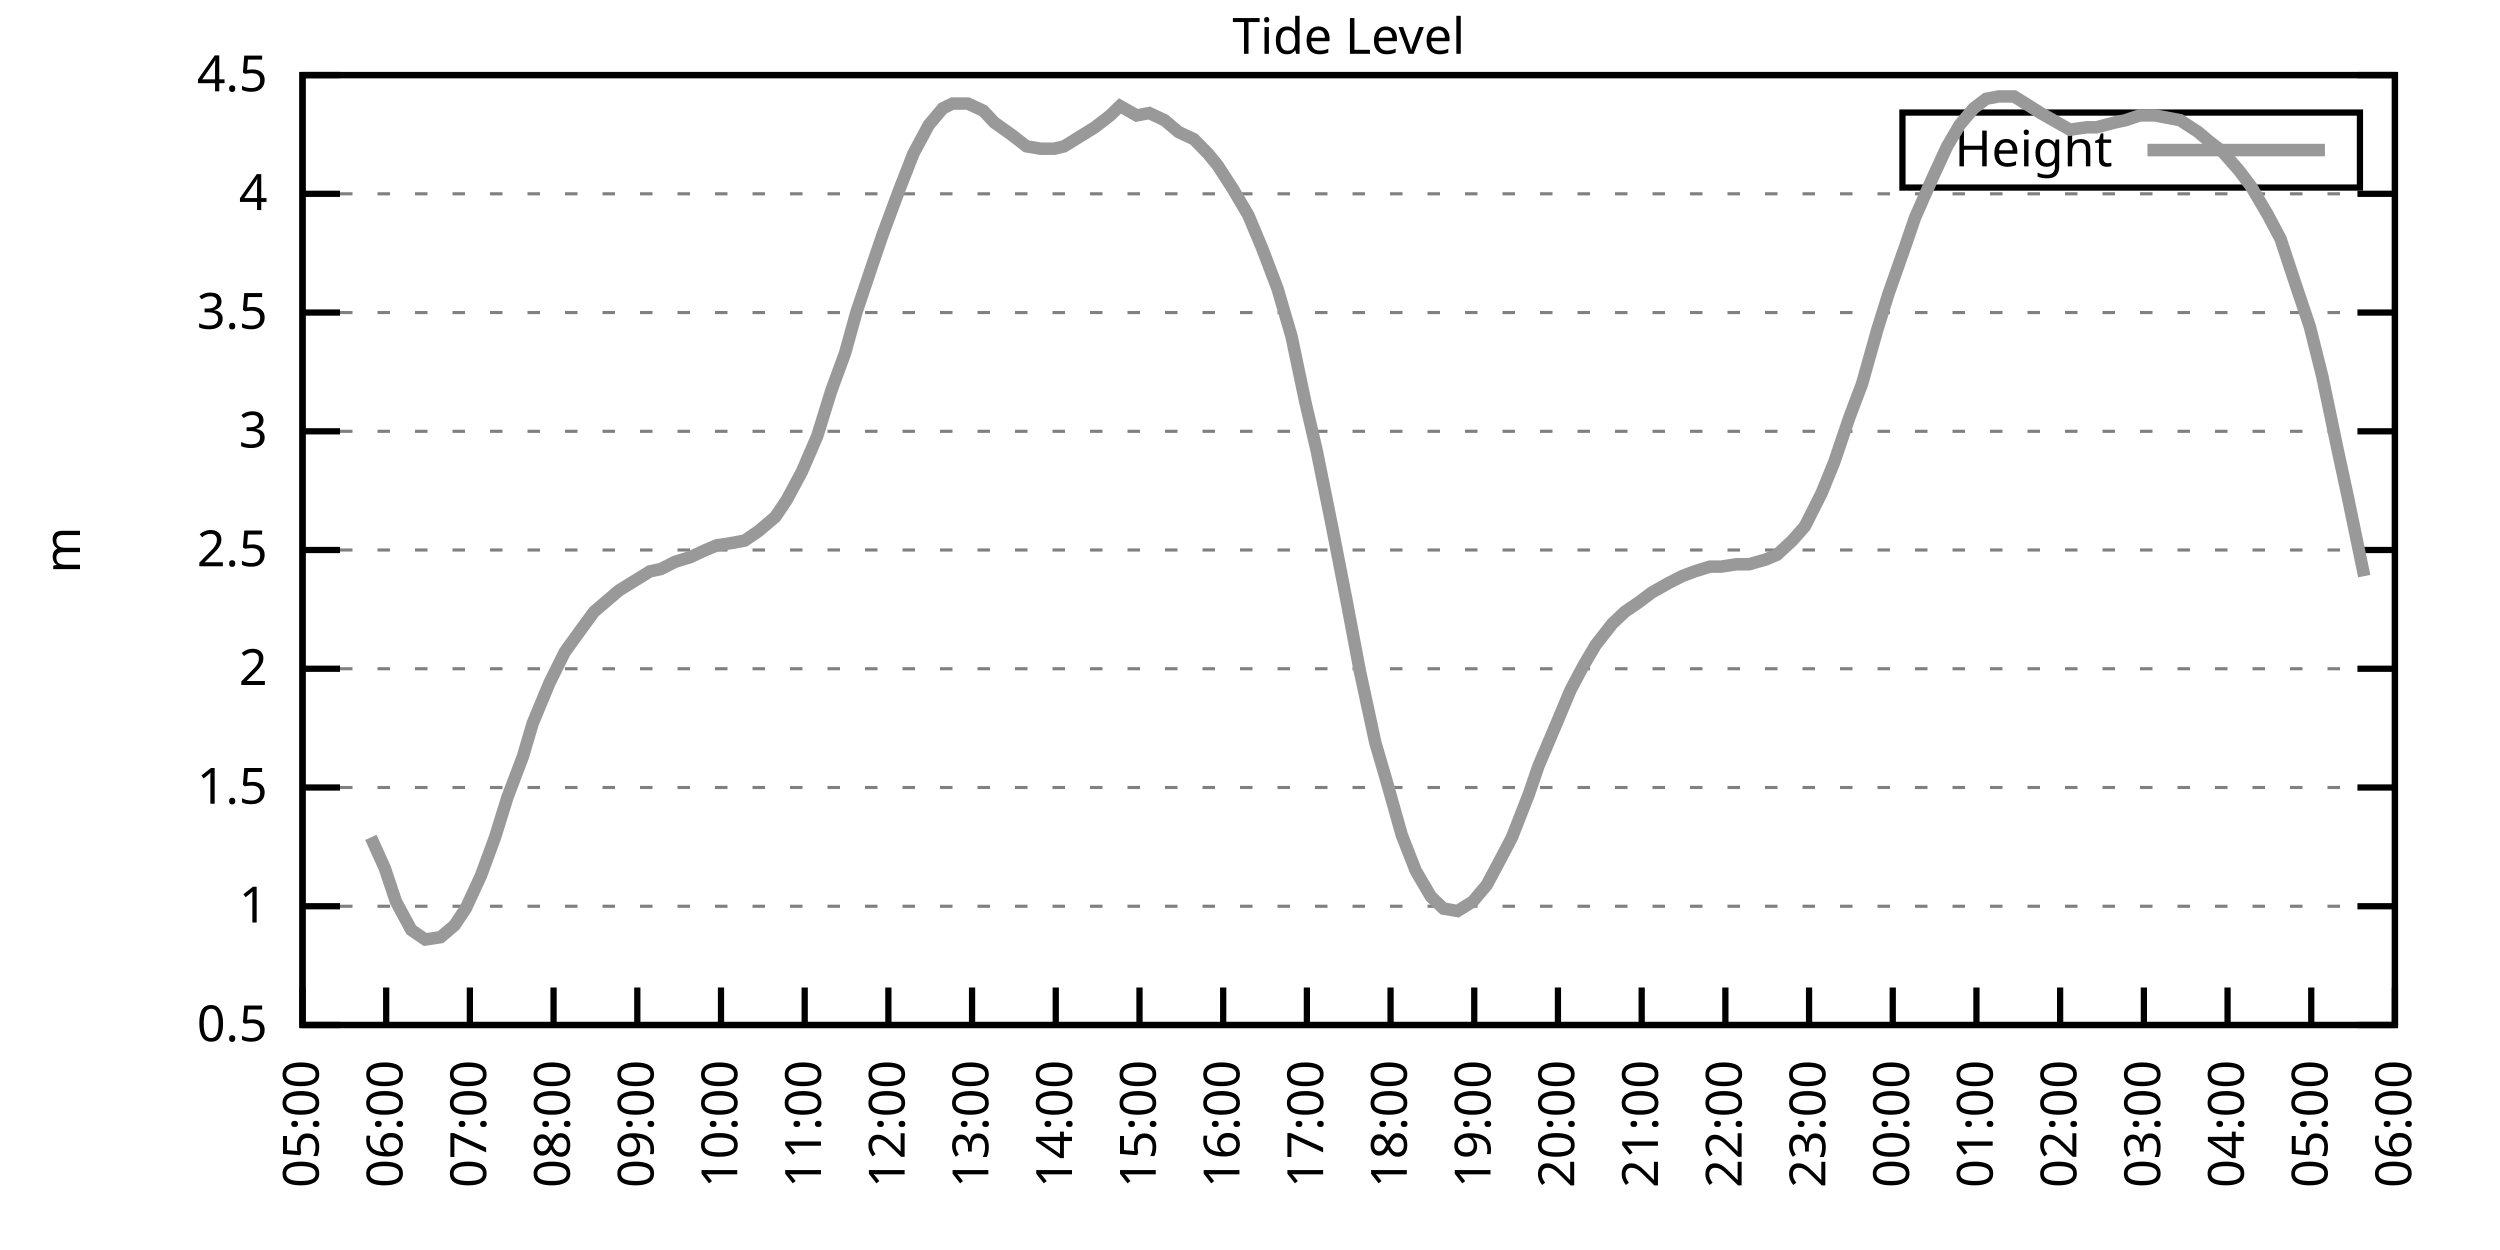
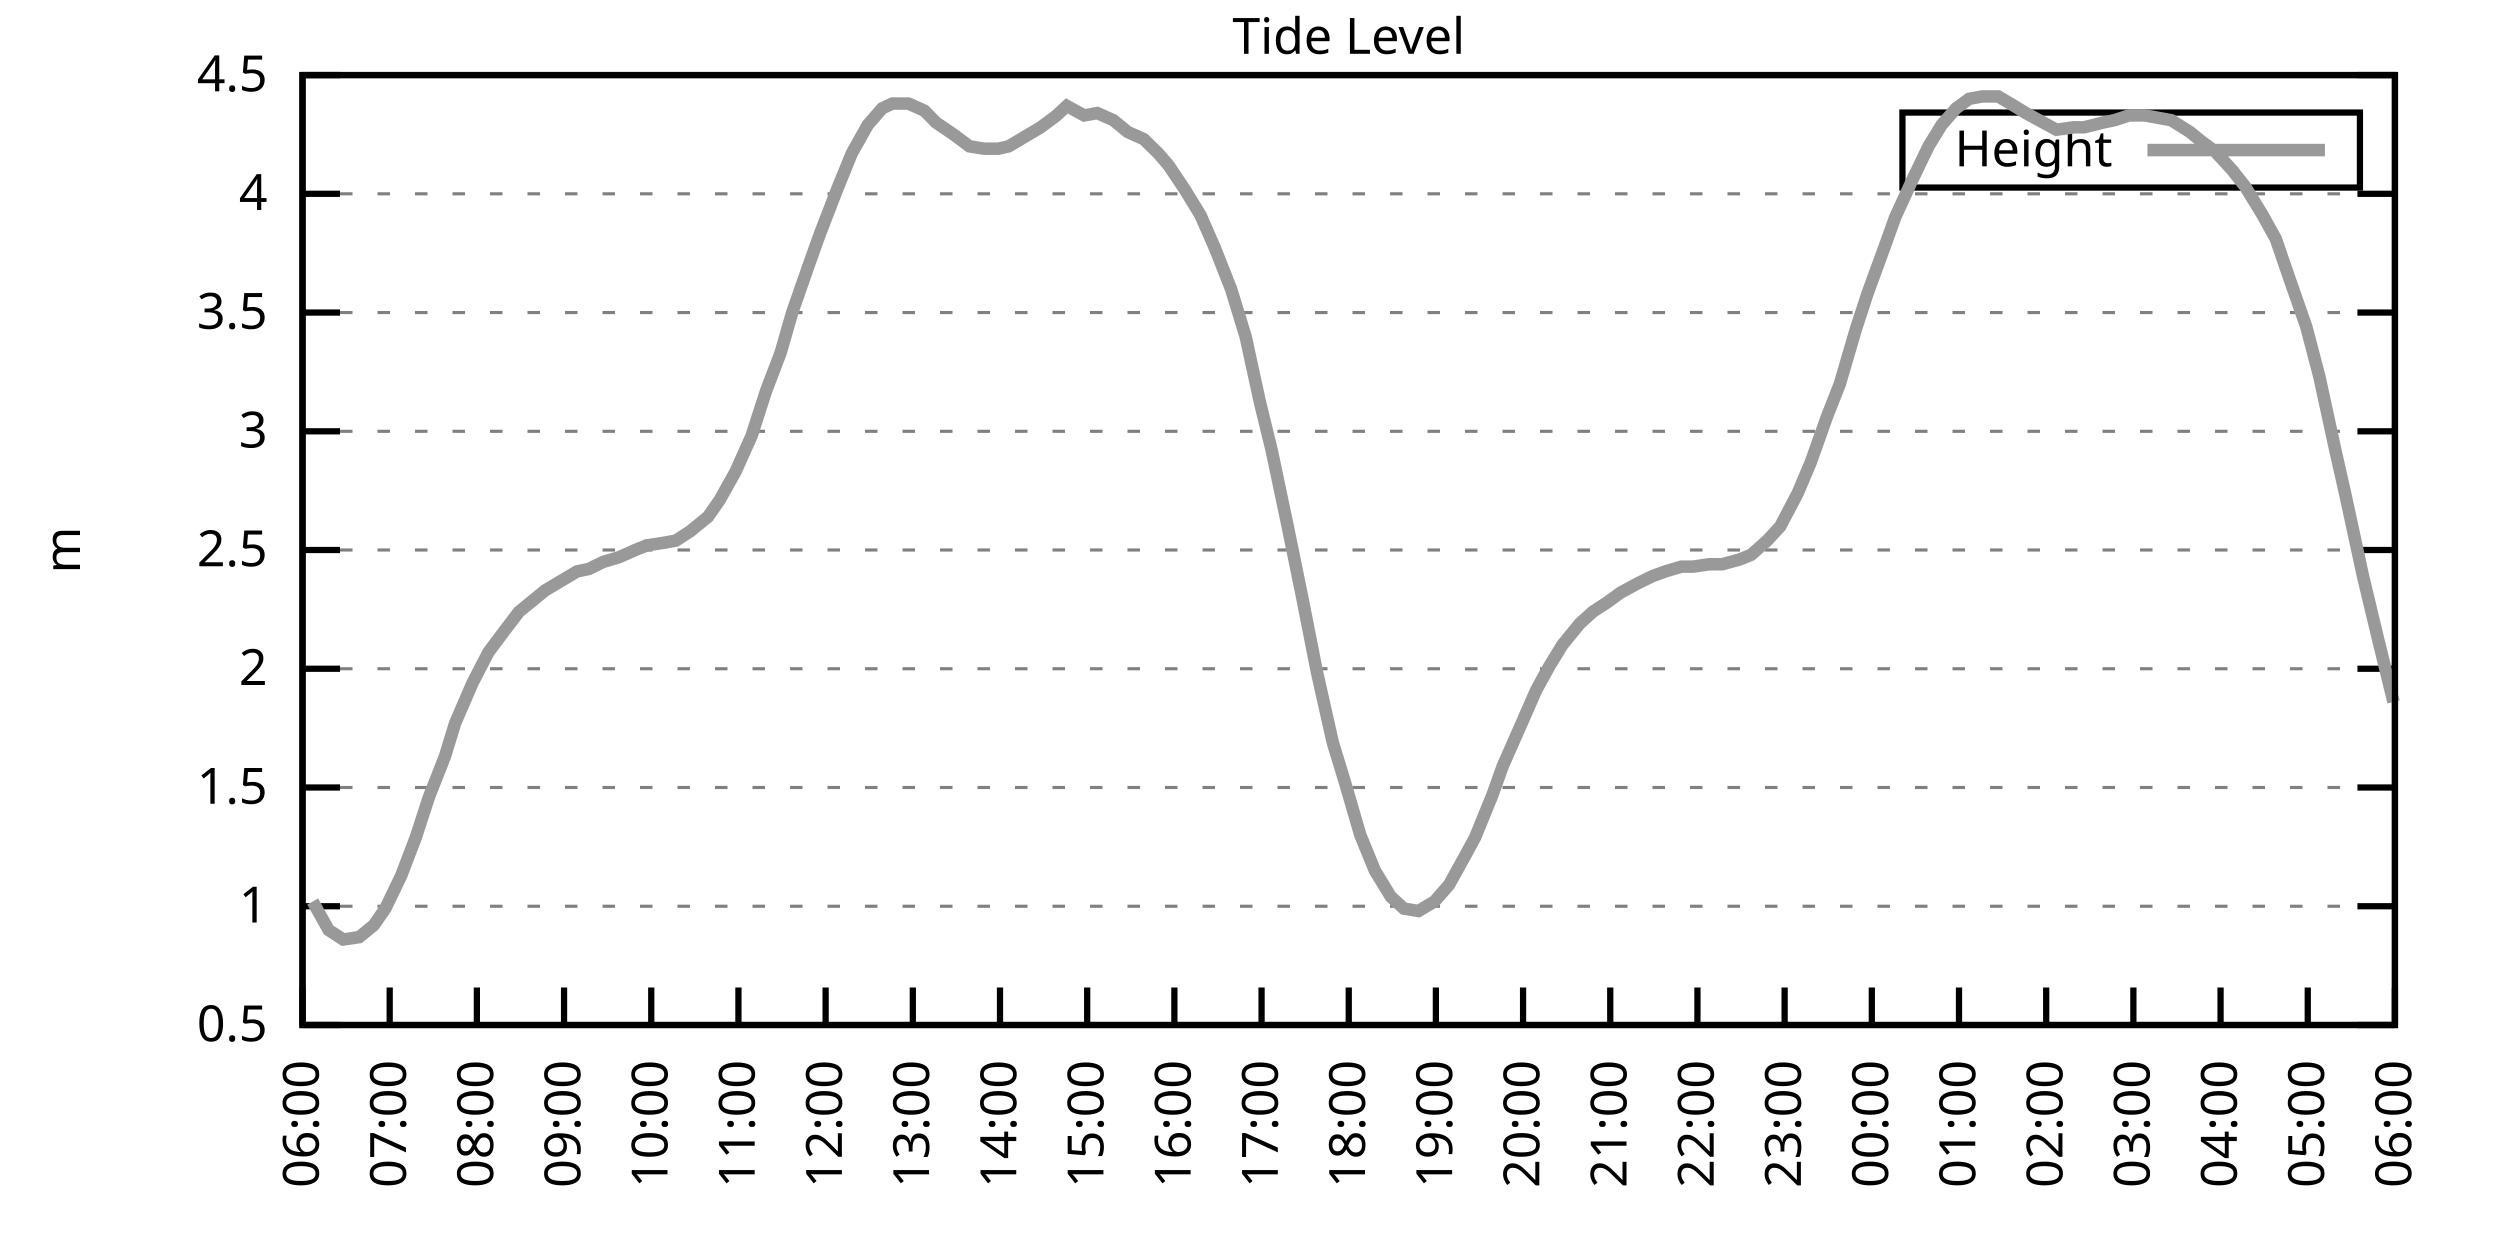
<svg xmlns="http://www.w3.org/2000/svg" xmlns:xlink="http://www.w3.org/1999/xlink" width="400" height="200" viewBox="0 0 400 200">
  <g id="gnuplot_canvas">
    <rect x="0" y="0" width="400" height="200" fill="none" />
    <defs>
      <circle id="gpDot" r="0.5" stroke-width="0.5" stroke="currentColor" />
      <path id="gpPt0" stroke-width="0.333" stroke="currentColor" d="M-1,0 h2 M0,-1 v2" />
      <path id="gpPt1" stroke-width="0.333" stroke="currentColor" d="M-1,-1 L1,1 M1,-1 L-1,1" />
      <path id="gpPt2" stroke-width="0.333" stroke="currentColor" d="M-1,0 L1,0 M0,-1 L0,1 M-1,-1 L1,1 M-1,1 L1,-1" />
      <rect id="gpPt3" stroke-width="0.333" stroke="currentColor" x="-1" y="-1" width="2" height="2" />
      <rect id="gpPt4" stroke-width="0.333" stroke="currentColor" fill="currentColor" x="-1" y="-1" width="2" height="2" />
      <circle id="gpPt5" stroke-width="0.333" stroke="currentColor" cx="0" cy="0" r="1" />
      <use xlink:href="#gpPt5" id="gpPt6" fill="currentColor" stroke="none" />
      <path id="gpPt7" stroke-width="0.333" stroke="currentColor" d="M0,-1.33 L-1.33,0.67 L1.33,0.67 z" />
      <use xlink:href="#gpPt7" id="gpPt8" fill="currentColor" stroke="none" />
      <use xlink:href="#gpPt7" id="gpPt9" stroke="currentColor" transform="rotate(180)" />
      <use xlink:href="#gpPt9" id="gpPt10" fill="currentColor" stroke="none" />
      <use xlink:href="#gpPt3" id="gpPt11" stroke="currentColor" transform="rotate(45)" />
      <use xlink:href="#gpPt11" id="gpPt12" fill="currentColor" stroke="none" />
      <path id="gpPt13" stroke-width="0.333" stroke="currentColor" d="M0,1.330 L1.265,0.411 L0.782,-1.067 L-0.782,-1.076 L-1.265,0.411 z" />
      <use xlink:href="#gpPt13" id="gpPt14" fill="currentColor" stroke="none" />
      <filter id="textbox" filterUnits="objectBoundingBox" x="0" y="0" height="1" width="1">
        <feFlood flood-color="white" flood-opacity="1" result="bgnd" />
        <feComposite in="SourceGraphic" in2="bgnd" operator="atop" />
      </filter>
      <filter id="greybox" filterUnits="objectBoundingBox" x="0" y="0" height="1" width="1">
        <feFlood flood-color="lightgrey" flood-opacity="1" result="grey" />
        <feComposite in="SourceGraphic" in2="grey" operator="atop" />
      </filter>
    </defs>
    <g fill="none" color="white" stroke="currentColor" stroke-width="1.00" stroke-linecap="butt" stroke-linejoin="miter">
</g>
    <g fill="none" color="black" stroke="currentColor" stroke-width="1.00" stroke-linecap="butt" stroke-linejoin="miter">
      <g stroke="none" shape-rendering="crispEdges">
        <polygon fill="rgb(255, 255, 255)" points="48.40,164.00 383.18,164.00 383.18,12.02 48.40,12.02 " />
      </g>
    </g>
    <g fill="none" color="black" stroke="currentColor" stroke-width="1.00" stroke-linecap="butt" stroke-linejoin="miter">
</g>
    <g fill="none" color="black" stroke="black" stroke-width="0.50" stroke-linecap="butt" stroke-linejoin="miter">
</g>
    <g fill="none" color="gray" stroke="currentColor" stroke-width="0.50" stroke-linecap="butt" stroke-linejoin="miter">
      <path stroke="gray" stroke-dasharray="2,4" class="gridline" d="M48.40,164.00 L383.19,164.00  " />
    </g>
    <g fill="none" color="gray" stroke="gray" stroke-width="1.00" stroke-linecap="butt" stroke-linejoin="miter">
</g>
    <g fill="none" color="black" stroke="currentColor" stroke-width="1.00" stroke-linecap="butt" stroke-linejoin="miter">
      <path stroke="black" d="M48.40,164.00 L54.40,164.00 M383.19,164.00 L377.19,164.00  " />
      <g transform="translate(42.80,166.60)" stroke="none" fill="black" font-family="Sans" font-size="8.00" text-anchor="end">
        <text>
          <tspan font-family="Sans"> 0.5</tspan>
        </text>
      </g>
    </g>
    <g fill="none" color="black" stroke="currentColor" stroke-width="1.00" stroke-linecap="butt" stroke-linejoin="miter">
</g>
    <g fill="none" color="black" stroke="black" stroke-width="0.50" stroke-linecap="butt" stroke-linejoin="miter">
</g>
    <g fill="none" color="gray" stroke="currentColor" stroke-width="0.50" stroke-linecap="butt" stroke-linejoin="miter">
      <path stroke="gray" stroke-dasharray="2,4" class="gridline" d="M48.40,145.00 L383.19,145.00  " />
    </g>
    <g fill="none" color="gray" stroke="gray" stroke-width="1.00" stroke-linecap="butt" stroke-linejoin="miter">
</g>
    <g fill="none" color="black" stroke="currentColor" stroke-width="1.00" stroke-linecap="butt" stroke-linejoin="miter">
      <path stroke="black" d="M48.40,145.00 L54.40,145.00 M383.19,145.00 L377.19,145.00  " />
      <g transform="translate(42.80,147.60)" stroke="none" fill="black" font-family="Sans" font-size="8.00" text-anchor="end">
        <text>
          <tspan font-family="Sans"> 1</tspan>
        </text>
      </g>
    </g>
    <g fill="none" color="black" stroke="currentColor" stroke-width="1.00" stroke-linecap="butt" stroke-linejoin="miter">
</g>
    <g fill="none" color="black" stroke="black" stroke-width="0.50" stroke-linecap="butt" stroke-linejoin="miter">
</g>
    <g fill="none" color="gray" stroke="currentColor" stroke-width="0.50" stroke-linecap="butt" stroke-linejoin="miter">
      <path stroke="gray" stroke-dasharray="2,4" class="gridline" d="M48.40,126.00 L383.19,126.00  " />
    </g>
    <g fill="none" color="gray" stroke="gray" stroke-width="1.00" stroke-linecap="butt" stroke-linejoin="miter">
</g>
    <g fill="none" color="black" stroke="currentColor" stroke-width="1.00" stroke-linecap="butt" stroke-linejoin="miter">
      <path stroke="black" d="M48.40,126.00 L54.40,126.00 M383.19,126.00 L377.19,126.00  " />
      <g transform="translate(42.80,128.60)" stroke="none" fill="black" font-family="Sans" font-size="8.00" text-anchor="end">
        <text>
          <tspan font-family="Sans"> 1.5</tspan>
        </text>
      </g>
    </g>
    <g fill="none" color="black" stroke="currentColor" stroke-width="1.00" stroke-linecap="butt" stroke-linejoin="miter">
</g>
    <g fill="none" color="black" stroke="black" stroke-width="0.50" stroke-linecap="butt" stroke-linejoin="miter">
</g>
    <g fill="none" color="gray" stroke="currentColor" stroke-width="0.50" stroke-linecap="butt" stroke-linejoin="miter">
      <path stroke="gray" stroke-dasharray="2,4" class="gridline" d="M48.40,107.00 L383.19,107.00  " />
    </g>
    <g fill="none" color="gray" stroke="gray" stroke-width="1.00" stroke-linecap="butt" stroke-linejoin="miter">
</g>
    <g fill="none" color="black" stroke="currentColor" stroke-width="1.00" stroke-linecap="butt" stroke-linejoin="miter">
      <path stroke="black" d="M48.40,107.00 L54.40,107.00 M383.19,107.00 L377.19,107.00  " />
      <g transform="translate(42.80,109.60)" stroke="none" fill="black" font-family="Sans" font-size="8.00" text-anchor="end">
        <text>
          <tspan font-family="Sans"> 2</tspan>
        </text>
      </g>
    </g>
    <g fill="none" color="black" stroke="currentColor" stroke-width="1.00" stroke-linecap="butt" stroke-linejoin="miter">
</g>
    <g fill="none" color="black" stroke="black" stroke-width="0.50" stroke-linecap="butt" stroke-linejoin="miter">
</g>
    <g fill="none" color="gray" stroke="currentColor" stroke-width="0.50" stroke-linecap="butt" stroke-linejoin="miter">
      <path stroke="gray" stroke-dasharray="2,4" class="gridline" d="M48.40,88.00 L383.19,88.00  " />
    </g>
    <g fill="none" color="gray" stroke="gray" stroke-width="1.00" stroke-linecap="butt" stroke-linejoin="miter">
</g>
    <g fill="none" color="black" stroke="currentColor" stroke-width="1.00" stroke-linecap="butt" stroke-linejoin="miter">
      <path stroke="black" d="M48.40,88.00 L54.40,88.00 M383.19,88.00 L377.19,88.00  " />
      <g transform="translate(42.80,90.60)" stroke="none" fill="black" font-family="Sans" font-size="8.00" text-anchor="end">
        <text>
          <tspan font-family="Sans"> 2.5</tspan>
        </text>
      </g>
    </g>
    <g fill="none" color="black" stroke="currentColor" stroke-width="1.00" stroke-linecap="butt" stroke-linejoin="miter">
</g>
    <g fill="none" color="black" stroke="black" stroke-width="0.50" stroke-linecap="butt" stroke-linejoin="miter">
</g>
    <g fill="none" color="gray" stroke="currentColor" stroke-width="0.50" stroke-linecap="butt" stroke-linejoin="miter">
      <path stroke="gray" stroke-dasharray="2,4" class="gridline" d="M48.40,69.01 L383.19,69.01  " />
    </g>
    <g fill="none" color="gray" stroke="gray" stroke-width="1.00" stroke-linecap="butt" stroke-linejoin="miter">
</g>
    <g fill="none" color="black" stroke="currentColor" stroke-width="1.00" stroke-linecap="butt" stroke-linejoin="miter">
      <path stroke="black" d="M48.40,69.01 L54.40,69.01 M383.19,69.01 L377.19,69.01  " />
      <g transform="translate(42.80,71.61)" stroke="none" fill="black" font-family="Sans" font-size="8.00" text-anchor="end">
        <text>
          <tspan font-family="Sans"> 3</tspan>
        </text>
      </g>
    </g>
    <g fill="none" color="black" stroke="currentColor" stroke-width="1.00" stroke-linecap="butt" stroke-linejoin="miter">
</g>
    <g fill="none" color="black" stroke="black" stroke-width="0.50" stroke-linecap="butt" stroke-linejoin="miter">
</g>
    <g fill="none" color="gray" stroke="currentColor" stroke-width="0.50" stroke-linecap="butt" stroke-linejoin="miter">
      <path stroke="gray" stroke-dasharray="2,4" class="gridline" d="M48.40,50.01 L383.19,50.01  " />
    </g>
    <g fill="none" color="gray" stroke="gray" stroke-width="1.00" stroke-linecap="butt" stroke-linejoin="miter">
</g>
    <g fill="none" color="black" stroke="currentColor" stroke-width="1.00" stroke-linecap="butt" stroke-linejoin="miter">
      <path stroke="black" d="M48.40,50.01 L54.40,50.01 M383.19,50.01 L377.19,50.01  " />
      <g transform="translate(42.80,52.61)" stroke="none" fill="black" font-family="Sans" font-size="8.00" text-anchor="end">
        <text>
          <tspan font-family="Sans"> 3.5</tspan>
        </text>
      </g>
    </g>
    <g fill="none" color="black" stroke="currentColor" stroke-width="1.00" stroke-linecap="butt" stroke-linejoin="miter">
</g>
    <g fill="none" color="black" stroke="black" stroke-width="0.50" stroke-linecap="butt" stroke-linejoin="miter">
</g>
    <g fill="none" color="gray" stroke="currentColor" stroke-width="0.50" stroke-linecap="butt" stroke-linejoin="miter">
      <path stroke="gray" stroke-dasharray="2,4" class="gridline" d="M48.40,31.01 L383.19,31.01  " />
    </g>
    <g fill="none" color="gray" stroke="gray" stroke-width="1.00" stroke-linecap="butt" stroke-linejoin="miter">
</g>
    <g fill="none" color="black" stroke="currentColor" stroke-width="1.00" stroke-linecap="butt" stroke-linejoin="miter">
      <path stroke="black" d="M48.40,31.01 L54.40,31.01 M383.19,31.01 L377.19,31.01  " />
      <g transform="translate(42.80,33.61)" stroke="none" fill="black" font-family="Sans" font-size="8.00" text-anchor="end">
        <text>
          <tspan font-family="Sans"> 4</tspan>
        </text>
      </g>
    </g>
    <g fill="none" color="black" stroke="currentColor" stroke-width="1.00" stroke-linecap="butt" stroke-linejoin="miter">
</g>
    <g fill="none" color="black" stroke="black" stroke-width="0.50" stroke-linecap="butt" stroke-linejoin="miter">
</g>
    <g fill="none" color="gray" stroke="currentColor" stroke-width="0.50" stroke-linecap="butt" stroke-linejoin="miter">
      <path stroke="gray" stroke-dasharray="2,4" class="gridline" d="M48.40,12.01 L383.19,12.01  " />
    </g>
    <g fill="none" color="gray" stroke="gray" stroke-width="1.00" stroke-linecap="butt" stroke-linejoin="miter">
</g>
    <g fill="none" color="black" stroke="currentColor" stroke-width="1.00" stroke-linecap="butt" stroke-linejoin="miter">
      <path stroke="black" d="M48.40,12.01 L54.40,12.01 M383.19,12.01 L377.19,12.01  " />
      <g transform="translate(42.80,14.61)" stroke="none" fill="black" font-family="Sans" font-size="8.00" text-anchor="end">
        <text>
          <tspan font-family="Sans"> 4.5</tspan>
        </text>
      </g>
    </g>
    <g fill="none" color="black" stroke="currentColor" stroke-width="1.00" stroke-linecap="butt" stroke-linejoin="miter">
      <path stroke="black" d="M48.40,164.00 L48.40,158.00  " />
      <g transform="translate(51.00,169.60) rotate(270.00)" stroke="none" fill="black" font-family="Sans" font-size="8.00" text-anchor="end">
        <text>
-           <tspan font-family="Sans">05:00</tspan>
-         </text>
-       </g>
-     </g>
-     <g fill="none" color="black" stroke="currentColor" stroke-width="1.00" stroke-linecap="butt" stroke-linejoin="miter">
-       <path stroke="black" d="M61.79,164.00 L61.79,158.00  " />
-       <g transform="translate(64.39,169.60) rotate(270.00)" stroke="none" fill="black" font-family="Sans" font-size="8.00" text-anchor="end">
-         <text>
          <tspan font-family="Sans">06:00</tspan>
        </text>
      </g>
    </g>
    <g fill="none" color="black" stroke="currentColor" stroke-width="1.00" stroke-linecap="butt" stroke-linejoin="miter">
-       <path stroke="black" d="M75.18,164.00 L75.18,158.00  " />
-       <g transform="translate(77.78,169.60) rotate(270.00)" stroke="none" fill="black" font-family="Sans" font-size="8.00" text-anchor="end">
+       <path stroke="black" d="M62.35,164.00 L62.35,158.00  " />
+       <g transform="translate(64.95,169.60) rotate(270.00)" stroke="none" fill="black" font-family="Sans" font-size="8.00" text-anchor="end">
        <text>
          <tspan font-family="Sans">07:00</tspan>
        </text>
      </g>
    </g>
    <g fill="none" color="black" stroke="currentColor" stroke-width="1.00" stroke-linecap="butt" stroke-linejoin="miter">
-       <path stroke="black" d="M88.57,164.00 L88.57,158.00  " />
-       <g transform="translate(91.17,169.60) rotate(270.00)" stroke="none" fill="black" font-family="Sans" font-size="8.00" text-anchor="end">
+       <path stroke="black" d="M76.30,164.00 L76.30,158.00  " />
+       <g transform="translate(78.90,169.60) rotate(270.00)" stroke="none" fill="black" font-family="Sans" font-size="8.00" text-anchor="end">
        <text>
          <tspan font-family="Sans">08:00</tspan>
        </text>
      </g>
    </g>
    <g fill="none" color="black" stroke="currentColor" stroke-width="1.00" stroke-linecap="butt" stroke-linejoin="miter">
-       <path stroke="black" d="M101.97,164.00 L101.97,158.00  " />
-       <g transform="translate(104.57,169.60) rotate(270.00)" stroke="none" fill="black" font-family="Sans" font-size="8.00" text-anchor="end">
+       <path stroke="black" d="M90.25,164.00 L90.25,158.00  " />
+       <g transform="translate(92.85,169.60) rotate(270.00)" stroke="none" fill="black" font-family="Sans" font-size="8.00" text-anchor="end">
        <text>
          <tspan font-family="Sans">09:00</tspan>
        </text>
      </g>
    </g>
    <g fill="none" color="black" stroke="currentColor" stroke-width="1.00" stroke-linecap="butt" stroke-linejoin="miter">
-       <path stroke="black" d="M115.36,164.00 L115.36,158.00  " />
-       <g transform="translate(117.96,169.60) rotate(270.00)" stroke="none" fill="black" font-family="Sans" font-size="8.00" text-anchor="end">
+       <path stroke="black" d="M104.20,164.00 L104.20,158.00  " />
+       <g transform="translate(106.80,169.60) rotate(270.00)" stroke="none" fill="black" font-family="Sans" font-size="8.00" text-anchor="end">
        <text>
          <tspan font-family="Sans">10:00</tspan>
        </text>
      </g>
    </g>
    <g fill="none" color="black" stroke="currentColor" stroke-width="1.00" stroke-linecap="butt" stroke-linejoin="miter">
-       <path stroke="black" d="M128.75,164.00 L128.75,158.00  " />
-       <g transform="translate(131.35,169.60) rotate(270.00)" stroke="none" fill="black" font-family="Sans" font-size="8.00" text-anchor="end">
+       <path stroke="black" d="M118.15,164.00 L118.15,158.00  " />
+       <g transform="translate(120.75,169.60) rotate(270.00)" stroke="none" fill="black" font-family="Sans" font-size="8.00" text-anchor="end">
        <text>
          <tspan font-family="Sans">11:00</tspan>
        </text>
      </g>
    </g>
    <g fill="none" color="black" stroke="currentColor" stroke-width="1.00" stroke-linecap="butt" stroke-linejoin="miter">
-       <path stroke="black" d="M142.14,164.00 L142.14,158.00  " />
-       <g transform="translate(144.74,169.60) rotate(270.00)" stroke="none" fill="black" font-family="Sans" font-size="8.00" text-anchor="end">
+       <path stroke="black" d="M132.10,164.00 L132.10,158.00  " />
+       <g transform="translate(134.70,169.60) rotate(270.00)" stroke="none" fill="black" font-family="Sans" font-size="8.00" text-anchor="end">
        <text>
          <tspan font-family="Sans">12:00</tspan>
        </text>
      </g>
    </g>
    <g fill="none" color="black" stroke="currentColor" stroke-width="1.00" stroke-linecap="butt" stroke-linejoin="miter">
-       <path stroke="black" d="M155.53,164.00 L155.53,158.00  " />
-       <g transform="translate(158.13,169.60) rotate(270.00)" stroke="none" fill="black" font-family="Sans" font-size="8.00" text-anchor="end">
+       <path stroke="black" d="M146.05,164.00 L146.05,158.00  " />
+       <g transform="translate(148.65,169.60) rotate(270.00)" stroke="none" fill="black" font-family="Sans" font-size="8.00" text-anchor="end">
        <text>
          <tspan font-family="Sans">13:00</tspan>
        </text>
      </g>
    </g>
    <g fill="none" color="black" stroke="currentColor" stroke-width="1.00" stroke-linecap="butt" stroke-linejoin="miter">
-       <path stroke="black" d="M168.92,164.00 L168.92,158.00  " />
-       <g transform="translate(171.52,169.60) rotate(270.00)" stroke="none" fill="black" font-family="Sans" font-size="8.00" text-anchor="end">
+       <path stroke="black" d="M160.00,164.00 L160.00,158.00  " />
+       <g transform="translate(162.60,169.60) rotate(270.00)" stroke="none" fill="black" font-family="Sans" font-size="8.00" text-anchor="end">
        <text>
          <tspan font-family="Sans">14:00</tspan>
        </text>
      </g>
    </g>
    <g fill="none" color="black" stroke="currentColor" stroke-width="1.00" stroke-linecap="butt" stroke-linejoin="miter">
-       <path stroke="black" d="M182.32,164.00 L182.32,158.00  " />
-       <g transform="translate(184.92,169.60) rotate(270.00)" stroke="none" fill="black" font-family="Sans" font-size="8.00" text-anchor="end">
+       <path stroke="black" d="M173.95,164.00 L173.95,158.00  " />
+       <g transform="translate(176.55,169.60) rotate(270.00)" stroke="none" fill="black" font-family="Sans" font-size="8.00" text-anchor="end">
        <text>
          <tspan font-family="Sans">15:00</tspan>
        </text>
      </g>
    </g>
    <g fill="none" color="black" stroke="currentColor" stroke-width="1.00" stroke-linecap="butt" stroke-linejoin="miter">
-       <path stroke="black" d="M195.71,164.00 L195.71,158.00  " />
-       <g transform="translate(198.31,169.60) rotate(270.00)" stroke="none" fill="black" font-family="Sans" font-size="8.00" text-anchor="end">
+       <path stroke="black" d="M187.90,164.00 L187.90,158.00  " />
+       <g transform="translate(190.50,169.60) rotate(270.00)" stroke="none" fill="black" font-family="Sans" font-size="8.00" text-anchor="end">
        <text>
          <tspan font-family="Sans">16:00</tspan>
        </text>
      </g>
    </g>
    <g fill="none" color="black" stroke="currentColor" stroke-width="1.00" stroke-linecap="butt" stroke-linejoin="miter">
-       <path stroke="black" d="M209.10,164.00 L209.10,158.00  " />
-       <g transform="translate(211.70,169.60) rotate(270.00)" stroke="none" fill="black" font-family="Sans" font-size="8.00" text-anchor="end">
+       <path stroke="black" d="M201.85,164.00 L201.85,158.00  " />
+       <g transform="translate(204.45,169.60) rotate(270.00)" stroke="none" fill="black" font-family="Sans" font-size="8.00" text-anchor="end">
        <text>
          <tspan font-family="Sans">17:00</tspan>
        </text>
      </g>
    </g>
    <g fill="none" color="black" stroke="currentColor" stroke-width="1.00" stroke-linecap="butt" stroke-linejoin="miter">
-       <path stroke="black" d="M222.49,164.00 L222.49,158.00  " />
-       <g transform="translate(225.09,169.60) rotate(270.00)" stroke="none" fill="black" font-family="Sans" font-size="8.00" text-anchor="end">
+       <path stroke="black" d="M215.80,164.00 L215.80,158.00  " />
+       <g transform="translate(218.40,169.60) rotate(270.00)" stroke="none" fill="black" font-family="Sans" font-size="8.00" text-anchor="end">
        <text>
          <tspan font-family="Sans">18:00</tspan>
        </text>
      </g>
    </g>
    <g fill="none" color="black" stroke="currentColor" stroke-width="1.00" stroke-linecap="butt" stroke-linejoin="miter">
-       <path stroke="black" d="M235.88,164.00 L235.88,158.00  " />
-       <g transform="translate(238.48,169.60) rotate(270.00)" stroke="none" fill="black" font-family="Sans" font-size="8.00" text-anchor="end">
+       <path stroke="black" d="M229.74,164.00 L229.74,158.00  " />
+       <g transform="translate(232.34,169.60) rotate(270.00)" stroke="none" fill="black" font-family="Sans" font-size="8.00" text-anchor="end">
        <text>
          <tspan font-family="Sans">19:00</tspan>
        </text>
      </g>
    </g>
    <g fill="none" color="black" stroke="currentColor" stroke-width="1.00" stroke-linecap="butt" stroke-linejoin="miter">
-       <path stroke="black" d="M249.27,164.00 L249.27,158.00  " />
-       <g transform="translate(251.87,169.60) rotate(270.00)" stroke="none" fill="black" font-family="Sans" font-size="8.00" text-anchor="end">
+       <path stroke="black" d="M243.69,164.00 L243.69,158.00  " />
+       <g transform="translate(246.29,169.60) rotate(270.00)" stroke="none" fill="black" font-family="Sans" font-size="8.00" text-anchor="end">
        <text>
          <tspan font-family="Sans">20:00</tspan>
        </text>
      </g>
    </g>
    <g fill="none" color="black" stroke="currentColor" stroke-width="1.00" stroke-linecap="butt" stroke-linejoin="miter">
-       <path stroke="black" d="M262.67,164.00 L262.67,158.00  " />
-       <g transform="translate(265.27,169.60) rotate(270.00)" stroke="none" fill="black" font-family="Sans" font-size="8.00" text-anchor="end">
+       <path stroke="black" d="M257.64,164.00 L257.64,158.00  " />
+       <g transform="translate(260.24,169.60) rotate(270.00)" stroke="none" fill="black" font-family="Sans" font-size="8.00" text-anchor="end">
        <text>
          <tspan font-family="Sans">21:00</tspan>
        </text>
      </g>
    </g>
    <g fill="none" color="black" stroke="currentColor" stroke-width="1.00" stroke-linecap="butt" stroke-linejoin="miter">
-       <path stroke="black" d="M276.06,164.00 L276.06,158.00  " />
-       <g transform="translate(278.66,169.60) rotate(270.00)" stroke="none" fill="black" font-family="Sans" font-size="8.00" text-anchor="end">
+       <path stroke="black" d="M271.59,164.00 L271.59,158.00  " />
+       <g transform="translate(274.19,169.60) rotate(270.00)" stroke="none" fill="black" font-family="Sans" font-size="8.00" text-anchor="end">
        <text>
          <tspan font-family="Sans">22:00</tspan>
        </text>
      </g>
    </g>
    <g fill="none" color="black" stroke="currentColor" stroke-width="1.00" stroke-linecap="butt" stroke-linejoin="miter">
-       <path stroke="black" d="M289.45,164.00 L289.45,158.00  " />
-       <g transform="translate(292.05,169.60) rotate(270.00)" stroke="none" fill="black" font-family="Sans" font-size="8.00" text-anchor="end">
+       <path stroke="black" d="M285.54,164.00 L285.54,158.00  " />
+       <g transform="translate(288.14,169.60) rotate(270.00)" stroke="none" fill="black" font-family="Sans" font-size="8.00" text-anchor="end">
        <text>
          <tspan font-family="Sans">23:00</tspan>
        </text>
      </g>
    </g>
    <g fill="none" color="black" stroke="currentColor" stroke-width="1.00" stroke-linecap="butt" stroke-linejoin="miter">
-       <path stroke="black" d="M302.84,164.00 L302.84,158.00  " />
-       <g transform="translate(305.44,169.60) rotate(270.00)" stroke="none" fill="black" font-family="Sans" font-size="8.00" text-anchor="end">
+       <path stroke="black" d="M299.49,164.00 L299.49,158.00  " />
+       <g transform="translate(302.09,169.60) rotate(270.00)" stroke="none" fill="black" font-family="Sans" font-size="8.00" text-anchor="end">
        <text>
          <tspan font-family="Sans">00:00</tspan>
        </text>
      </g>
    </g>
    <g fill="none" color="black" stroke="currentColor" stroke-width="1.00" stroke-linecap="butt" stroke-linejoin="miter">
-       <path stroke="black" d="M316.23,164.00 L316.23,158.00  " />
-       <g transform="translate(318.83,169.60) rotate(270.00)" stroke="none" fill="black" font-family="Sans" font-size="8.00" text-anchor="end">
+       <path stroke="black" d="M313.44,164.00 L313.44,158.00  " />
+       <g transform="translate(316.04,169.60) rotate(270.00)" stroke="none" fill="black" font-family="Sans" font-size="8.00" text-anchor="end">
        <text>
          <tspan font-family="Sans">01:00</tspan>
        </text>
      </g>
    </g>
    <g fill="none" color="black" stroke="currentColor" stroke-width="1.00" stroke-linecap="butt" stroke-linejoin="miter">
-       <path stroke="black" d="M329.62,164.00 L329.62,158.00  " />
-       <g transform="translate(332.22,169.60) rotate(270.00)" stroke="none" fill="black" font-family="Sans" font-size="8.00" text-anchor="end">
+       <path stroke="black" d="M327.39,164.00 L327.39,158.00  " />
+       <g transform="translate(329.99,169.60) rotate(270.00)" stroke="none" fill="black" font-family="Sans" font-size="8.00" text-anchor="end">
        <text>
          <tspan font-family="Sans">02:00</tspan>
        </text>
      </g>
    </g>
    <g fill="none" color="black" stroke="currentColor" stroke-width="1.00" stroke-linecap="butt" stroke-linejoin="miter">
-       <path stroke="black" d="M343.02,164.00 L343.02,158.00  " />
-       <g transform="translate(345.62,169.60) rotate(270.00)" stroke="none" fill="black" font-family="Sans" font-size="8.00" text-anchor="end">
+       <path stroke="black" d="M341.34,164.00 L341.34,158.00  " />
+       <g transform="translate(343.94,169.60) rotate(270.00)" stroke="none" fill="black" font-family="Sans" font-size="8.00" text-anchor="end">
        <text>
          <tspan font-family="Sans">03:00</tspan>
        </text>
      </g>
    </g>
    <g fill="none" color="black" stroke="currentColor" stroke-width="1.00" stroke-linecap="butt" stroke-linejoin="miter">
-       <path stroke="black" d="M356.41,164.00 L356.41,158.00  " />
-       <g transform="translate(359.01,169.60) rotate(270.00)" stroke="none" fill="black" font-family="Sans" font-size="8.00" text-anchor="end">
+       <path stroke="black" d="M355.29,164.00 L355.29,158.00  " />
+       <g transform="translate(357.89,169.60) rotate(270.00)" stroke="none" fill="black" font-family="Sans" font-size="8.00" text-anchor="end">
        <text>
          <tspan font-family="Sans">04:00</tspan>
        </text>
      </g>
    </g>
    <g fill="none" color="black" stroke="currentColor" stroke-width="1.00" stroke-linecap="butt" stroke-linejoin="miter">
-       <path stroke="black" d="M369.80,164.00 L369.80,158.00  " />
-       <g transform="translate(372.40,169.60) rotate(270.00)" stroke="none" fill="black" font-family="Sans" font-size="8.00" text-anchor="end">
+       <path stroke="black" d="M369.24,164.00 L369.24,158.00  " />
+       <g transform="translate(371.84,169.60) rotate(270.00)" stroke="none" fill="black" font-family="Sans" font-size="8.00" text-anchor="end">
        <text>
          <tspan font-family="Sans">05:00</tspan>
        </text>
      </g>
    </g>
    <g fill="none" color="black" stroke="currentColor" stroke-width="1.00" stroke-linecap="butt" stroke-linejoin="miter">
      <path stroke="black" d="M383.19,164.00 L383.19,158.00  " />
      <g transform="translate(385.79,169.60) rotate(270.00)" stroke="none" fill="black" font-family="Sans" font-size="8.00" text-anchor="end">
        <text>
          <tspan font-family="Sans">06:00</tspan>
        </text>
      </g>
    </g>
    <g fill="none" color="black" stroke="currentColor" stroke-width="1.00" stroke-linecap="butt" stroke-linejoin="miter">
</g>
    <g fill="none" color="black" stroke="currentColor" stroke-width="1.00" stroke-linecap="butt" stroke-linejoin="miter">
      <path stroke="black" d="M48.40,12.01 L48.40,164.00 L383.19,164.00 L383.19,12.01 L48.40,12.01 Z  " />
    </g>
    <g fill="none" color="black" stroke="currentColor" stroke-width="1.00" stroke-linecap="butt" stroke-linejoin="miter">
</g>
    <g fill="none" color="black" stroke="currentColor" stroke-width="1.00" stroke-linecap="butt" stroke-linejoin="miter">
      <path stroke="black" d="M304.39,30.01 L304.39,18.01 L377.59,18.01 L377.59,30.01 L304.39,30.01 Z  " />
    </g>
    <g id="Tide_level_plot_1">
      <g fill="none" color="white" stroke="black" stroke-width="2.00" stroke-linecap="butt" stroke-linejoin="miter">
</g>
      <g fill="none" color="black" stroke="currentColor" stroke-width="2.00" stroke-linecap="butt" stroke-linejoin="miter">
        <g transform="translate(337.99,26.61)" stroke="none" fill="black" font-family="Sans" font-size="8.00" text-anchor="end">
          <text>
            <tspan font-family="Sans">Height</tspan>
          </text>
        </g>
      </g>
      <g fill="none" color="black" stroke="currentColor" stroke-width="2.00" stroke-linecap="butt" stroke-linejoin="miter">
-         <path stroke="rgb(153, 153, 153)" d="M343.59,24.01 L371.99,24.01 M59.34,133.98 L61.57,138.92 L63.35,144.24 L65.81,148.80 L68.04,150.32 L70.50,149.94   L72.73,148.04 L74.51,145.38 L76.97,140.06 L79.20,133.98 L81.21,127.52 L83.66,121.06 L85.23,115.74 L87.91,109.28   L90.36,104.34 L92.82,100.92 L95.05,97.88 L96.83,96.36 L99.06,94.46 L101.52,92.94 L103.98,91.42 L105.76,91.04   L107.99,89.90 L110.45,89.14 L112.90,88.00 L114.69,87.25 L117.14,86.87 L119.15,86.49 L121.38,84.97 L124.06,82.69   L125.85,80.03 L128.30,75.47 L130.76,69.77 L132.99,62.55 L135.22,56.47 L137.01,50.01 L139.69,42.03 L141.25,37.47   L143.93,30.25 L146.16,24.55 L148.61,19.99 L150.85,17.33 L152.41,16.57 L154.86,16.57 L157.32,17.71 L159.10,19.61   L161.78,21.51 L164.24,23.41 L166.47,23.79 L168.70,23.79 L170.26,23.41 L172.72,21.89 L175.17,20.37 L177.63,18.47   L179.19,16.95 L181.87,18.47 L183.88,18.09 L186.33,19.23 L188.57,21.13 L191.02,22.27 L193.25,24.55 L194.81,26.45   L197.27,30.25 L199.73,34.43 L201.96,39.75 L204.41,46.21 L206.64,53.81 L208.88,64.45 L210.66,72.05 L213.12,84.21   L215.35,95.60 L217.58,107.38 L220.04,118.78 L221.82,124.86 L224.28,133.60 L226.51,139.30 L228.96,143.48 L230.97,145.38   L233.20,145.76 L235.66,144.24 L237.89,141.58 L240.12,137.40 L241.91,133.98 L244.59,127.14 L246.15,122.58 L249.05,115.74   L251.28,110.42 L253.29,106.62 L255.30,103.20 L257.98,99.78 L259.99,97.88 L262.22,96.36 L264.23,94.84 L266.91,93.32   L269.14,92.18 L271.15,91.42 L273.60,90.66 L275.39,90.66 L277.84,90.28 L279.85,90.28 L282.53,89.52 L284.32,88.76   L286.77,86.49 L288.78,84.21 L291.46,78.89 L293.47,73.95 L295.92,66.73 L297.93,61.41 L300.39,52.67 L302.17,46.97   L304.85,39.37 L306.41,34.81 L309.09,28.73 L311.54,23.41 L313.55,19.99 L315.79,17.33 L317.79,15.81 L319.80,15.43   L322.26,15.43 L324.71,16.95 L326.50,18.09 L328.51,19.23 L331.19,20.75 L333.86,20.37 L335.43,20.37 L338.33,19.61   L340.11,19.23 L342.35,18.47 L344.80,18.47 L346.81,18.85 L348.82,19.23 L351.72,21.13 L353.51,22.65 L355.51,24.17   L358.19,27.21 L360.20,29.87 L362.88,34.43 L364.89,38.23 L366.90,44.31 L369.58,52.29 L371.58,60.27 L374.04,72.05   L375.60,79.27 L378.28,92.18  " />
+         <path stroke="rgb(153, 153, 153)" d="M343.59,24.01 L371.99,24.01 M50.03,144.24 L52.58,148.80 L54.91,150.32 L57.47,149.94 L59.79,148.04 L61.65,145.38   L64.21,140.06 L66.53,133.98 L68.63,127.52 L71.18,121.06 L72.81,115.74 L75.60,109.28 L78.16,104.34 L80.72,100.92   L83.04,97.88 L84.90,96.36 L87.23,94.46 L89.78,92.94 L92.34,91.42 L94.20,91.04 L96.53,89.90 L99.08,89.14   L101.64,88.00 L103.50,87.25 L106.06,86.87 L108.15,86.49 L110.48,84.97 L113.27,82.69 L115.13,80.03 L117.68,75.47   L120.24,69.77 L122.57,62.55 L124.89,56.47 L126.75,50.01 L129.54,42.03 L131.17,37.47 L133.96,30.25 L136.28,24.55   L138.84,19.99 L141.16,17.33 L142.79,16.57 L145.35,16.57 L147.91,17.71 L149.77,19.61 L152.56,21.51 L155.11,23.41   L157.44,23.79 L159.76,23.79 L161.39,23.41 L163.95,21.89 L166.51,20.37 L169.06,18.47 L170.69,16.95 L173.48,18.47   L175.57,18.09 L178.13,19.23 L180.46,21.13 L183.01,22.27 L185.34,24.55 L186.97,26.45 L189.52,30.25 L192.08,34.43   L194.41,39.75 L196.96,46.21 L199.29,53.81 L201.61,64.45 L203.47,72.05 L206.03,84.21 L208.36,95.60 L210.68,107.38   L213.24,118.78 L215.10,124.86 L217.65,133.60 L219.98,139.30 L222.54,143.48 L224.63,145.38 L226.95,145.76 L229.51,144.24   L231.84,141.58 L234.16,137.40 L236.02,133.98 L238.81,127.14 L240.44,122.58 L243.46,115.74 L245.79,110.42 L247.88,106.62   L249.97,103.20 L252.76,99.78 L254.85,97.88 L257.18,96.36 L259.27,94.84 L262.06,93.32 L264.39,92.18 L266.48,91.42   L269.04,90.66 L270.90,90.66 L273.45,90.28 L275.55,90.28 L278.34,89.52 L280.20,88.76 L282.75,86.49 L284.85,84.21   L287.64,78.89 L289.73,73.95 L292.29,66.73 L294.38,61.41 L296.94,52.67 L298.80,46.97 L301.58,39.37 L303.21,34.81   L306.00,28.73 L308.56,23.41 L310.65,19.99 L312.98,17.33 L315.07,15.81 L317.16,15.43 L319.72,15.43 L322.28,16.95   L324.14,18.09 L326.23,19.23 L329.02,20.75 L331.81,20.37 L333.44,20.37 L336.46,19.61 L338.32,19.23 L340.64,18.47   L343.20,18.47 L345.29,18.85 L347.39,19.23 L350.41,21.13 L352.27,22.65 L354.36,24.17 L357.15,27.21 L359.24,29.87   L362.03,34.43 L364.13,38.23 L366.22,44.31 L369.01,52.29 L371.10,60.27 L373.66,72.05 L375.29,79.27 L378.08,92.18   L380.63,102.82 L382.96,112.32  " />
      </g>
    </g>
    <g fill="none" color="black" stroke="currentColor" stroke-width="2.00" stroke-linecap="butt" stroke-linejoin="miter">
</g>
    <g fill="none" color="black" stroke="black" stroke-width="1.00" stroke-linecap="butt" stroke-linejoin="miter">
</g>
    <g fill="none" color="black" stroke="currentColor" stroke-width="1.00" stroke-linecap="butt" stroke-linejoin="miter">
      <path stroke="black" d="M48.40,12.01 L48.40,164.00 L383.19,164.00 L383.19,12.01 L48.40,12.01 Z  " />
      <g transform="translate(12.80,88.01) rotate(270.00)" stroke="none" fill="black" font-family="Sans" font-size="8.00" text-anchor="middle">
        <text>
          <tspan font-family="Sans">m</tspan>
        </text>
      </g>
    </g>
    <g fill="none" color="black" stroke="currentColor" stroke-width="1.00" stroke-linecap="butt" stroke-linejoin="miter">
</g>
    <g fill="none" color="black" stroke="currentColor" stroke-width="1.00" stroke-linecap="butt" stroke-linejoin="miter">
      <g transform="translate(215.79,8.61)" stroke="none" fill="black" font-family="Sans" font-size="8.00" text-anchor="middle">
        <text>
          <tspan font-family="Sans">Tide Level</tspan>
        </text>
      </g>
    </g>
    <g fill="none" color="black" stroke="currentColor" stroke-width="1.00" stroke-linecap="butt" stroke-linejoin="miter">
</g>
  </g>
</svg>
